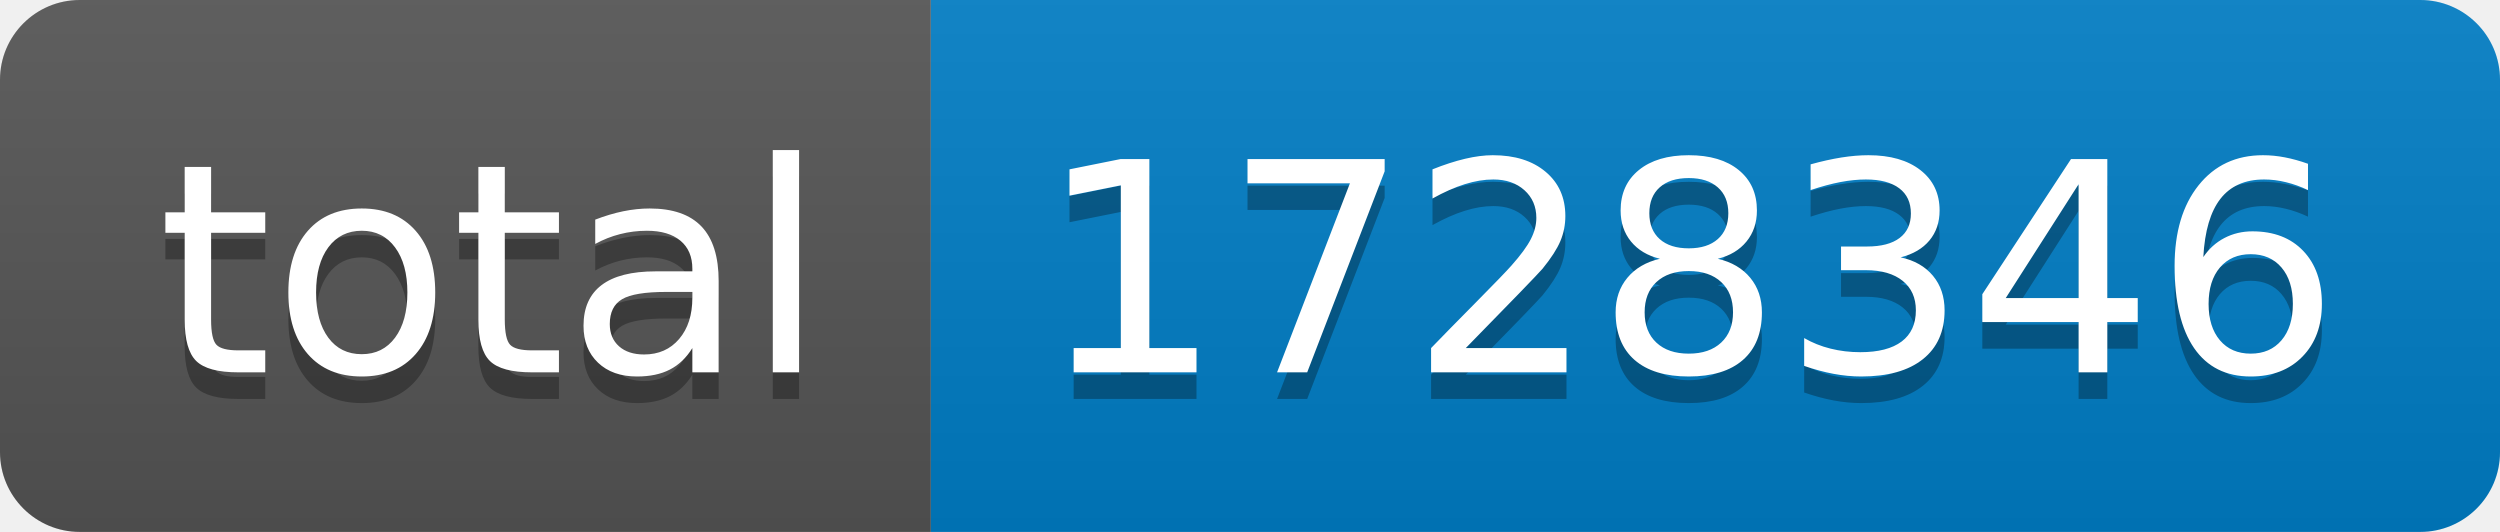
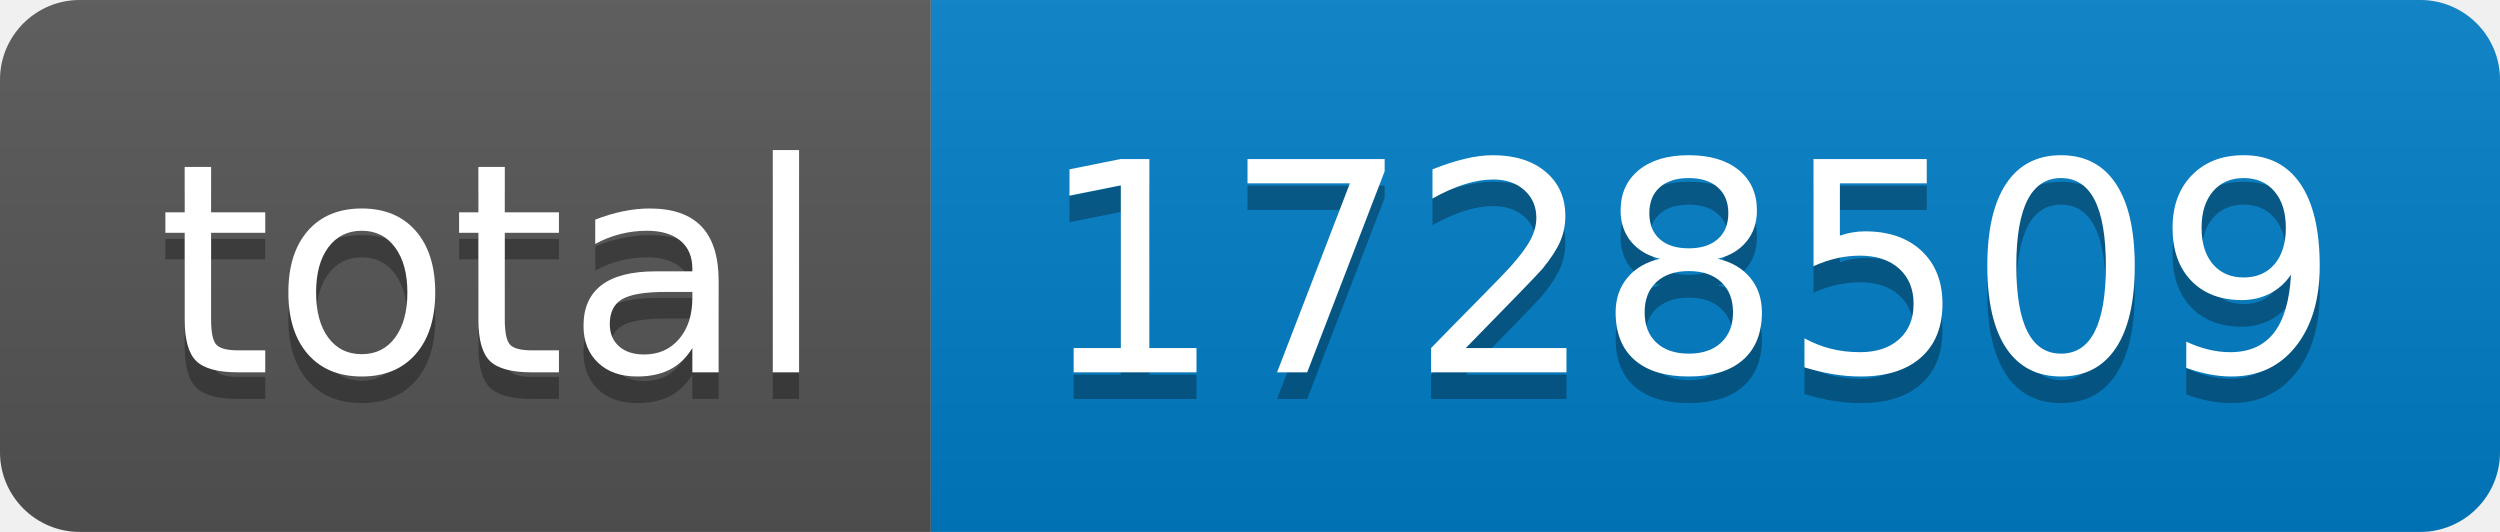
- <svg xmlns="http://www.w3.org/2000/svg" width="94" height="20" role="img" aria-label="total: 1728346">
+ <svg xmlns="http://www.w3.org/2000/svg" width="94" height="20" role="img" aria-label="total: 1728509">
  <linearGradient id="s" x2="0" y2="100%">
    <stop offset="0" stop-color="#bbb" stop-opacity=".1" />
    <stop offset="1" stop-opacity=".1" />
  </linearGradient>
  <clipPath id="r">
    <rect width="94" height="20" rx="3" fill="#fff" />
  </clipPath>
  <g clip-path="url(#r)">
    <rect width="35" height="20" fill="#555" />
    <rect x="35" width="59" height="20" fill="#007ec6" />
    <rect width="94" height="20" fill="url(#s)" />
  </g>
  <g fill="#fff" text-anchor="middle" font-family="Verdana,Geneva,DejaVu Sans,sans-serif" text-rendering="geometricPrecision" font-size="110">
    <text aria-hidden="true" x="185" y="150" fill="#010101" fill-opacity=".3" transform="scale(.1)" textLength="250">total</text>
    <text x="185" y="140" transform="scale(.1)" fill="#fff" textLength="250">total</text>
-     <text aria-hidden="true" x="635" y="150" fill="#010101" fill-opacity=".3" transform="scale(.1)" textLength="490">1728346</text>
-     <text x="635" y="140" transform="scale(.1)" fill="#fff" textLength="490">1728346</text>
+     <text aria-hidden="true" x="635" y="150" fill="#010101" fill-opacity=".3" transform="scale(.1)" textLength="490">1728509</text>
+     <text x="635" y="140" transform="scale(.1)" fill="#fff" textLength="490">1728509</text>
  </g>
</svg>
